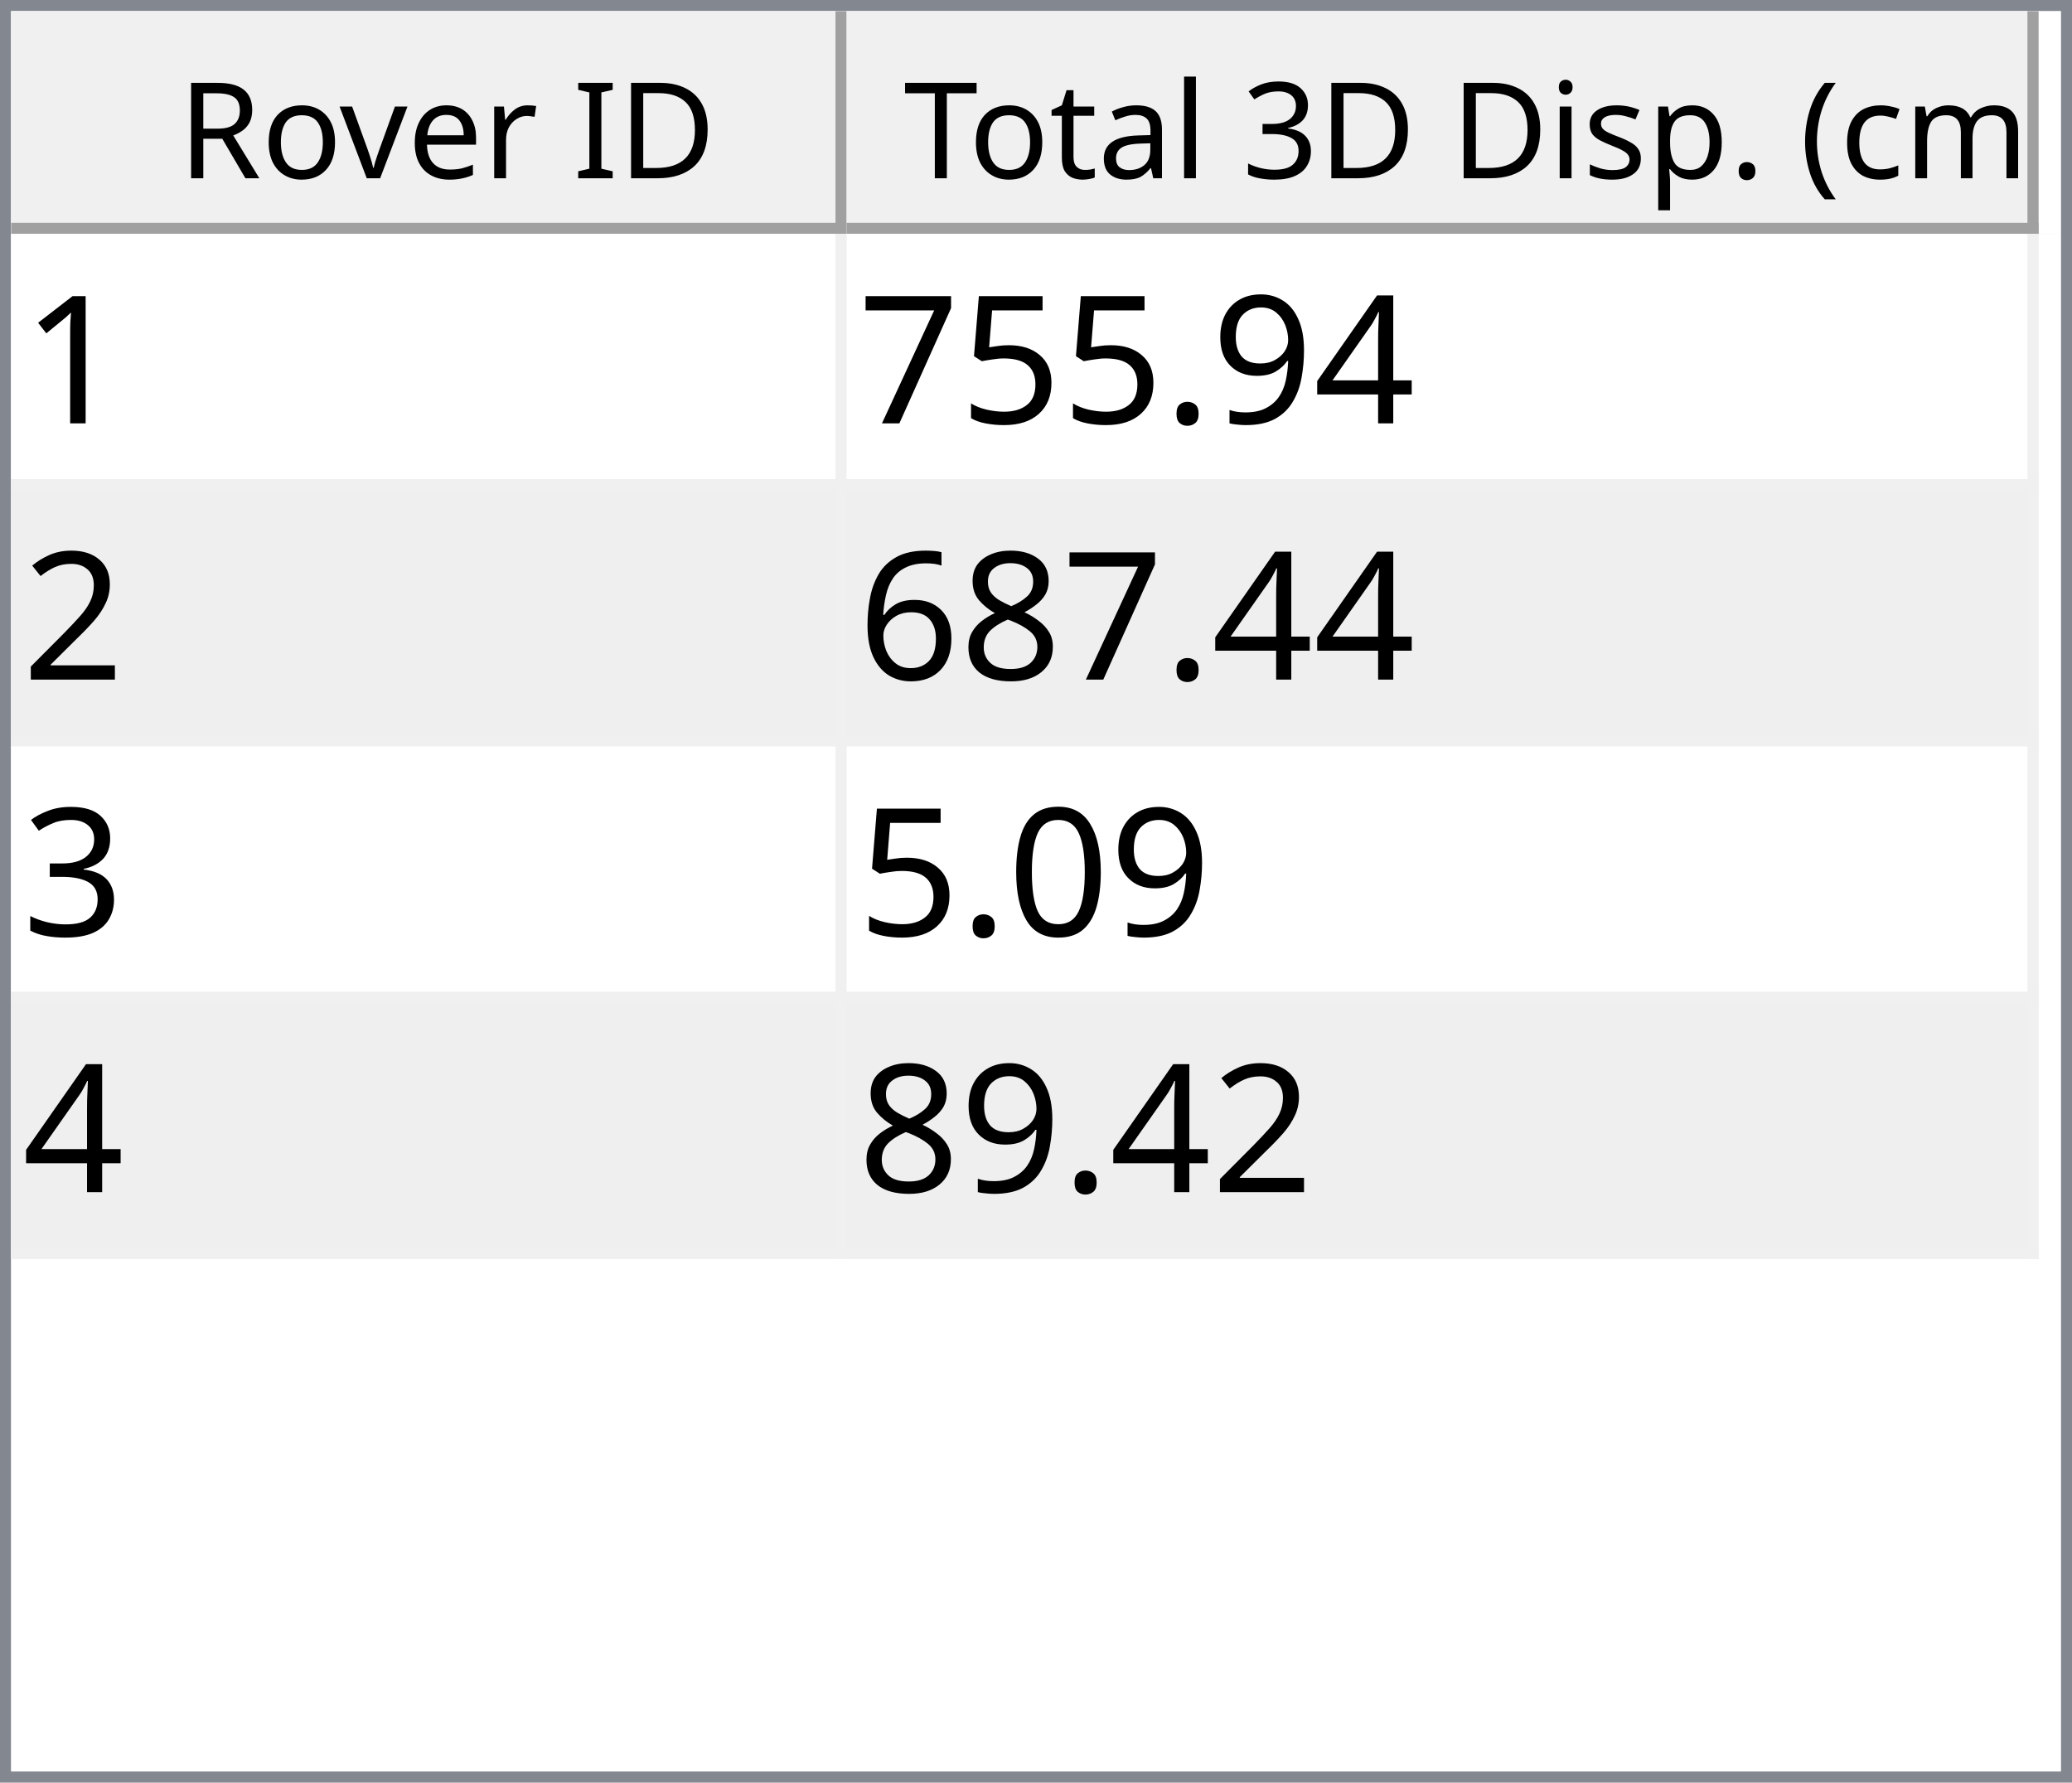
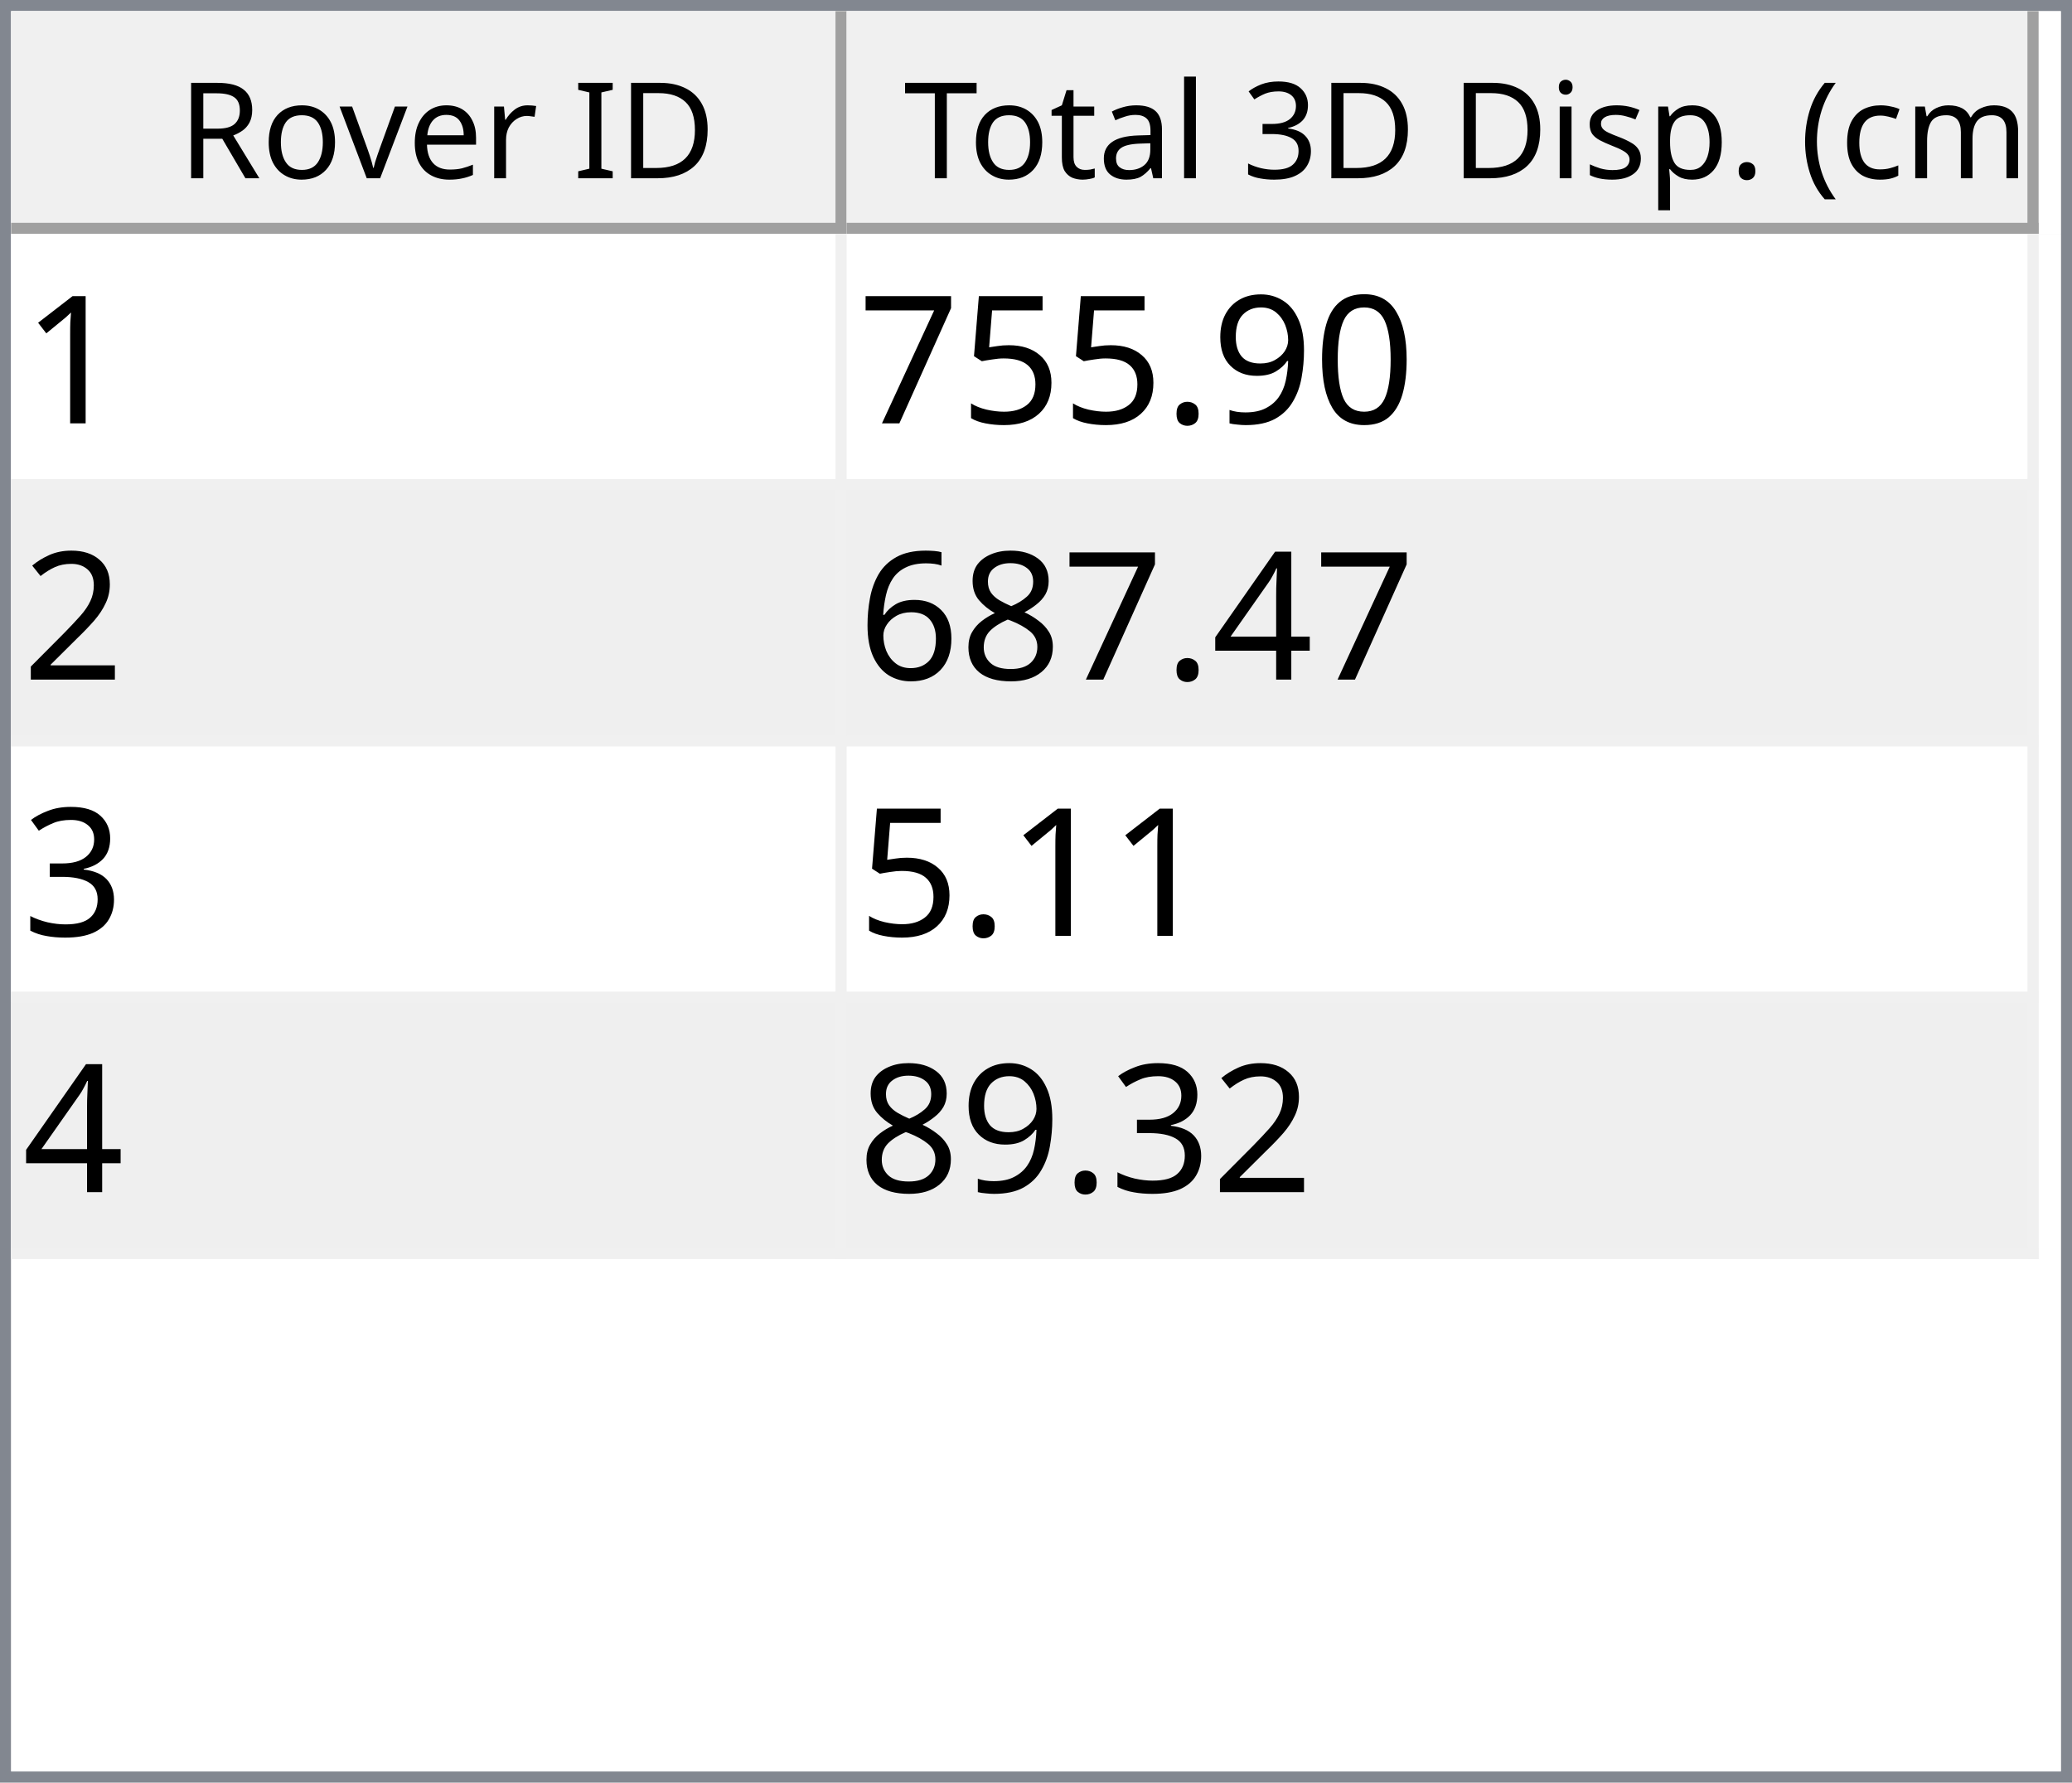
<svg xmlns="http://www.w3.org/2000/svg" style="fill-opacity:1; color-rendering:auto; color-interpolation:auto; text-rendering:auto; stroke:black; stroke-linecap:square; stroke-miterlimit:10; shape-rendering:auto; stroke-opacity:1; fill:black; stroke-dasharray:none; font-weight:normal; stroke-width:1; font-family:'Dialog'; font-style:normal; stroke-linejoin:miter; font-size:12px; stroke-dashoffset:0; image-rendering:auto;" width="186" height="160">
  <defs id="genericDefs" />
  <g>
    <defs id="defs1">
      <clipPath clipPathUnits="userSpaceOnUse" id="clipPath1">
        <path d="M0 0 L186 0 L186 160 L0 160 L0 0 Z" />
      </clipPath>
      <clipPath clipPathUnits="userSpaceOnUse" id="clipPath2">
        <path d="M0 0 L0 160 L186 160 L186 0 Z" />
      </clipPath>
      <clipPath clipPathUnits="userSpaceOnUse" id="clipPath3">
        <path d="M0 0 L0 20 L184 20 L184 0 Z" />
      </clipPath>
      <clipPath clipPathUnits="userSpaceOnUse" id="clipPath4">
        <path d="M0 0 L0 20 L75 20 L75 0 Z" />
      </clipPath>
      <clipPath clipPathUnits="userSpaceOnUse" id="clipPath5">
        <path d="M1 1 L1 19 L74 19 L74 1 Z" />
      </clipPath>
      <clipPath clipPathUnits="userSpaceOnUse" id="clipPath6">
        <path d="M0 0 L0 18 L73 18 L73 0 Z" />
      </clipPath>
      <clipPath clipPathUnits="userSpaceOnUse" id="clipPath7">
        <path d="M-0.5 -0.5 L-0.5 19.5 L74.5 19.5 L74.5 -0.5 Z" />
      </clipPath>
      <clipPath clipPathUnits="userSpaceOnUse" id="clipPath8">
        <path d="M0 0 L0 20 L107 20 L107 0 Z" />
      </clipPath>
      <clipPath clipPathUnits="userSpaceOnUse" id="clipPath9">
        <path d="M1 1 L1 19 L106 19 L106 1 Z" />
      </clipPath>
      <clipPath clipPathUnits="userSpaceOnUse" id="clipPath10">
        <path d="M0 0 L0 18 L105 18 L105 0 Z" />
      </clipPath>
      <clipPath clipPathUnits="userSpaceOnUse" id="clipPath11">
        <path d="M-0.5 -0.5 L-0.5 19.5 L106.5 19.5 L106.5 -0.5 Z" />
      </clipPath>
      <clipPath clipPathUnits="userSpaceOnUse" id="clipPath12">
        <path d="M0 0 L0 138 L184 138 L184 0 Z" />
      </clipPath>
      <clipPath clipPathUnits="userSpaceOnUse" id="clipPath13">
        <path d="M0 0 L0 92 L182 92 L182 0 Z" />
      </clipPath>
      <clipPath clipPathUnits="userSpaceOnUse" id="clipPath14">
        <path d="M-0.5 -0.5 L-0.5 91.5 L181.5 91.5 L181.5 -0.5 Z" />
      </clipPath>
      <clipPath clipPathUnits="userSpaceOnUse" id="clipPath15">
        <path d="M0 0 L0 22 L74 22 L74 0 Z" />
      </clipPath>
      <clipPath clipPathUnits="userSpaceOnUse" id="clipPath16">
        <path d="M0 0 L0 22 L106 22 L106 0 Z" />
      </clipPath>
      <font horiz-adv-x="64.551" id="font1">
        <font-face ascent="107.91" descent="25.098" units-per-em="100" style="font-style:normal; font-family:Segoe UI; font-weight:normal;" />
        <missing-glyph horiz-adv-x="64.551" d="M8.109 0 L8.109 68.266 L56.453 68.266 L56.453 0 L8.109 0 ZM15.328 7.234 L49.219 7.234 L49.219 61.031 L15.328 61.031 L15.328 7.234 Z" />
        <glyph unicode="D" horiz-adv-x="70.117" d="M9.188 0 L9.188 70.016 L28.516 70.016 Q65.531 70.016 65.531 35.891 Q65.531 19.672 55.25 9.836 Q44.969 0 27.734 0 L9.188 0 ZM17.391 62.594 L17.391 7.422 L27.828 7.422 Q41.609 7.422 49.273 14.797 Q56.938 22.172 56.938 35.688 Q56.938 62.594 28.328 62.594 L17.391 62.594 Z" />
        <glyph unicode="I" horiz-adv-x="26.611" d="M17.391 0 L9.188 0 L9.188 70.016 L17.391 70.016 L17.391 0 Z" />
        <glyph unicode=" " horiz-adv-x="27.393" d="" />
        <glyph unicode="r" horiz-adv-x="34.766" d="M34.188 41.891 Q32.078 43.5 28.125 43.5 Q23 43.5 19.555 38.672 Q16.109 33.844 16.109 25.484 L16.109 0 L8.109 0 L8.109 50 L16.109 50 L16.109 39.703 L16.312 39.703 Q18.016 44.969 21.531 47.922 Q25.047 50.875 29.391 50.875 Q32.516 50.875 34.188 50.203 L34.188 41.891 Z" />
        <glyph unicode="e" horiz-adv-x="52.295" d="M48.297 23 L12.984 23 Q13.188 14.656 17.484 10.109 Q21.781 5.562 29.297 5.562 Q37.75 5.562 44.828 11.141 L44.828 3.609 Q38.234 -1.172 27.391 -1.172 Q16.797 -1.172 10.742 5.641 Q4.688 12.453 4.688 24.812 Q4.688 36.469 11.305 43.82 Q17.922 51.172 27.734 51.172 Q37.547 51.172 42.922 44.828 Q48.297 38.484 48.297 27.203 L48.297 23 ZM40.094 29.781 Q40.047 36.719 36.75 40.578 Q33.453 44.438 27.594 44.438 Q21.922 44.438 17.969 40.383 Q14.016 36.328 13.094 29.781 L40.094 29.781 Z" />
        <glyph unicode="v" horiz-adv-x="47.9" d="M47.406 50 L27.484 0 L19.625 0 L0.688 50 L9.469 50 L22.172 13.672 Q23.578 9.672 23.922 6.688 L24.125 6.688 Q24.609 10.453 25.688 13.484 L38.969 50 L47.406 50 Z" />
        <glyph unicode="o" horiz-adv-x="58.594" d="M29 -1.172 Q17.922 -1.172 11.305 5.836 Q4.688 12.844 4.688 24.422 Q4.688 37.016 11.57 44.094 Q18.453 51.172 30.172 51.172 Q41.359 51.172 47.633 44.289 Q53.906 37.406 53.906 25.203 Q53.906 13.234 47.141 6.031 Q40.375 -1.172 29 -1.172 ZM29.594 44.438 Q21.875 44.438 17.383 39.188 Q12.891 33.938 12.891 24.703 Q12.891 15.828 17.43 10.695 Q21.969 5.562 29.594 5.562 Q37.359 5.562 41.531 10.594 Q45.703 15.625 45.703 24.906 Q45.703 34.281 41.531 39.359 Q37.359 44.438 29.594 44.438 Z" />
        <glyph unicode="R" horiz-adv-x="59.814" d="M59.375 0 L49.609 0 L37.891 19.625 Q36.281 22.359 34.766 24.289 Q33.25 26.219 31.664 27.438 Q30.078 28.656 28.25 29.219 Q26.422 29.781 24.125 29.781 L17.391 29.781 L17.391 0 L9.188 0 L9.188 70.016 L30.078 70.016 Q34.672 70.016 38.555 68.867 Q42.438 67.719 45.289 65.375 Q48.141 63.031 49.758 59.547 Q51.375 56.062 51.375 51.375 Q51.375 47.703 50.273 44.656 Q49.172 41.609 47.148 39.211 Q45.125 36.812 42.266 35.133 Q39.406 33.453 35.844 32.516 L35.844 32.328 Q37.594 31.547 38.891 30.547 Q40.188 29.547 41.359 28.18 Q42.531 26.812 43.68 25.078 Q44.828 23.344 46.234 21.047 L59.375 0 ZM17.391 62.594 L17.391 37.203 L28.516 37.203 Q31.594 37.203 34.203 38.133 Q36.812 39.062 38.719 40.797 Q40.625 42.531 41.703 45.047 Q42.781 47.562 42.781 50.688 Q42.781 56.297 39.141 59.445 Q35.5 62.594 28.609 62.594 L17.391 62.594 Z" />
        <glyph unicode=")" horiz-adv-x="30.176" d="M8.297 -15.922 L1.172 -15.922 Q16.406 2.344 16.406 26.812 Q16.406 51.469 1.078 70.016 L8.297 70.016 Q23.531 52.156 23.531 26.703 Q23.531 1.375 8.297 -15.922 Z" />
        <glyph unicode="m" horiz-adv-x="86.133" d="M79.109 0 L71.094 0 L71.094 28.719 Q71.094 37.016 68.531 40.727 Q65.969 44.438 59.906 44.438 Q54.781 44.438 51.195 39.75 Q47.609 35.062 47.609 28.516 L47.609 0 L39.594 0 L39.594 29.688 Q39.594 44.438 28.219 44.438 Q22.953 44.438 19.531 40.016 Q16.109 35.594 16.109 28.516 L16.109 0 L8.109 0 L8.109 50 L16.109 50 L16.109 42.094 L16.312 42.094 Q21.625 51.172 31.844 51.172 Q36.969 51.172 40.773 48.312 Q44.578 45.453 46 40.828 Q51.562 51.172 62.594 51.172 Q79.109 51.172 79.109 30.812 L79.109 0 Z" />
        <glyph unicode="c" horiz-adv-x="46.191" d="M42.188 2.297 Q36.422 -1.172 28.516 -1.172 Q17.828 -1.172 11.258 5.789 Q4.688 12.75 4.688 23.828 Q4.688 36.188 11.766 43.68 Q18.844 51.172 30.672 51.172 Q37.25 51.172 42.281 48.734 L42.281 40.531 Q36.719 44.438 30.375 44.438 Q22.703 44.438 17.797 38.945 Q12.891 33.453 12.891 24.516 Q12.891 15.719 17.508 10.641 Q22.125 5.562 29.891 5.562 Q36.422 5.562 42.188 9.906 L42.188 2.297 Z" />
        <glyph unicode="(" horiz-adv-x="30.176" d="M29.109 -15.922 L21.969 -15.922 Q6.844 1.375 6.844 26.703 Q6.844 52.156 21.969 70.016 L29.203 70.016 Q13.875 51.469 13.875 26.812 Q13.875 2.344 29.109 -15.922 Z" />
        <glyph unicode="." horiz-adv-x="21.68" d="M10.891 -1.078 Q8.641 -1.078 7.055 0.539 Q5.469 2.156 5.469 4.391 Q5.469 6.641 7.055 8.273 Q8.641 9.906 10.891 9.906 Q13.188 9.906 14.797 8.273 Q16.406 6.641 16.406 4.391 Q16.406 2.156 14.797 0.539 Q13.188 -1.078 10.891 -1.078 Z" />
        <glyph unicode="p" horiz-adv-x="58.789" d="M16.312 7.234 L16.109 7.234 L16.109 -23 L8.109 -23 L8.109 50 L16.109 50 L16.109 41.219 L16.312 41.219 Q22.219 51.172 33.594 51.172 Q43.266 51.172 48.688 44.461 Q54.109 37.75 54.109 26.469 Q54.109 13.922 48 6.375 Q41.891 -1.172 31.297 -1.172 Q21.578 -1.172 16.312 7.234 ZM16.109 27.391 L16.109 20.406 Q16.109 14.203 20.141 9.883 Q24.172 5.562 30.375 5.562 Q37.641 5.562 41.773 11.133 Q45.906 16.703 45.906 26.609 Q45.906 34.969 42.047 39.703 Q38.188 44.438 31.594 44.438 Q24.609 44.438 20.359 39.578 Q16.109 34.719 16.109 27.391 Z" />
        <glyph unicode="s" horiz-adv-x="42.432" d="M5.078 1.812 L5.078 10.406 Q11.625 5.562 19.484 5.562 Q30.031 5.562 30.031 12.594 Q30.031 14.594 29.125 15.992 Q28.219 17.391 26.68 18.461 Q25.141 19.531 23.07 20.383 Q21 21.234 18.609 22.172 Q15.281 23.484 12.766 24.828 Q10.25 26.172 8.57 27.859 Q6.891 29.547 6.031 31.695 Q5.172 33.844 5.172 36.719 Q5.172 40.234 6.789 42.945 Q8.406 45.656 11.086 47.484 Q13.766 49.312 17.211 50.242 Q20.656 51.172 24.312 51.172 Q30.812 51.172 35.938 48.922 L35.938 40.828 Q30.422 44.438 23.25 44.438 Q21 44.438 19.195 43.922 Q17.391 43.406 16.094 42.477 Q14.797 41.547 14.086 40.258 Q13.375 38.969 13.375 37.406 Q13.375 35.453 14.086 34.133 Q14.797 32.812 16.164 31.789 Q17.531 30.766 19.484 29.938 Q21.438 29.109 23.922 28.125 Q27.25 26.859 29.883 25.516 Q32.516 24.172 34.375 22.484 Q36.234 20.797 37.234 18.602 Q38.234 16.406 38.234 13.375 Q38.234 9.672 36.602 6.938 Q34.969 4.203 32.234 2.398 Q29.5 0.594 25.93 -0.289 Q22.359 -1.172 18.453 -1.172 Q10.75 -1.172 5.078 1.812 Z" />
        <glyph unicode="i" horiz-adv-x="24.219" d="M12.203 62.703 Q10.062 62.703 8.547 64.164 Q7.031 65.625 7.031 67.875 Q7.031 70.125 8.547 71.609 Q10.062 73.094 12.203 73.094 Q14.406 73.094 15.945 71.609 Q17.484 70.125 17.484 67.875 Q17.484 65.719 15.945 64.211 Q14.406 62.703 12.203 62.703 ZM16.109 0 L8.109 0 L8.109 50 L16.109 50 L16.109 0 Z" />
        <glyph unicode="3" horiz-adv-x="53.906" d="M46.531 19.828 Q46.531 15.094 44.75 11.211 Q42.969 7.328 39.719 4.57 Q36.469 1.812 31.93 0.297 Q27.391 -1.219 21.922 -1.219 Q11.922 -1.219 6 2.594 L6 11.188 Q13.094 5.609 22.219 5.609 Q25.875 5.609 28.828 6.539 Q31.781 7.469 33.906 9.227 Q36.031 10.984 37.18 13.477 Q38.328 15.969 38.328 19.094 Q38.328 32.812 18.797 32.812 L12.984 32.812 L12.984 39.594 L18.5 39.594 Q35.797 39.594 35.797 52.484 Q35.797 64.406 22.609 64.406 Q15.188 64.406 8.688 59.422 L8.688 67.188 Q15.375 71.188 24.609 71.188 Q29 71.188 32.57 69.969 Q36.141 68.75 38.68 66.555 Q41.219 64.359 42.609 61.281 Q44 58.203 44 54.5 Q44 40.672 30.031 36.719 L30.031 36.531 Q33.594 36.141 36.625 34.797 Q39.656 33.453 41.852 31.305 Q44.047 29.156 45.289 26.25 Q46.531 23.344 46.531 19.828 Z" />
        <glyph unicode="l" horiz-adv-x="24.219" d="M16.109 0 L8.109 0 L8.109 74.031 L16.109 74.031 L16.109 0 Z" />
        <glyph unicode="a" horiz-adv-x="50.879" d="M43.891 0 L35.891 0 L35.891 7.812 L35.688 7.812 Q30.469 -1.172 20.312 -1.172 Q12.844 -1.172 8.617 2.781 Q4.391 6.734 4.391 13.281 Q4.391 27.297 20.906 29.594 L35.891 31.688 Q35.891 44.438 25.594 44.438 Q16.547 44.438 9.281 38.281 L9.281 46.484 Q16.656 51.172 26.266 51.172 Q43.891 51.172 43.891 32.516 L43.891 0 ZM35.891 25.297 L23.828 23.641 Q18.266 22.859 15.43 20.875 Q12.594 18.891 12.594 13.875 Q12.594 10.203 15.211 7.883 Q17.828 5.562 22.172 5.562 Q28.125 5.562 32.008 9.742 Q35.891 13.922 35.891 20.312 L35.891 25.297 Z" />
        <glyph unicode="t" horiz-adv-x="33.887" d="M31.297 0.484 Q28.469 -1.078 23.828 -1.078 Q10.688 -1.078 10.688 13.578 L10.688 43.172 L2.094 43.172 L2.094 50 L10.688 50 L10.688 62.203 L18.703 64.797 L18.703 50 L31.297 50 L31.297 43.172 L18.703 43.172 L18.703 14.984 Q18.703 9.969 20.414 7.82 Q22.125 5.672 26.078 5.672 Q29.109 5.672 31.297 7.328 L31.297 0.484 Z" />
        <glyph unicode="T" horiz-adv-x="52.393" d="M50.594 62.594 L30.375 62.594 L30.375 0 L22.172 0 L22.172 62.594 L2 62.594 L2 70.016 L50.594 70.016 L50.594 62.594 Z" />
      </font>
      <font horiz-adv-x="75.0" id="font2">
        <font-face ascent="100.537" descent="21.973" units-per-em="100" style="font-style:normal; font-family:sans-serif; font-weight:normal;" />
        <missing-glyph horiz-adv-x="75.0" d="M12.5 0 L12.5 62.5 L62.5 62.5 L62.5 0 L12.5 0 ZM14.062 1.562 L60.938 1.562 L60.938 60.938 L14.062 60.938 L14.062 1.562 Z" />
        <glyph unicode="1" horiz-adv-x="55.615" d="M37.25 0 L28.469 0 L28.469 56 Q25.297 52.984 20.141 49.953 Q14.984 46.922 10.891 45.406 L10.891 53.906 Q18.266 57.375 23.781 62.305 Q29.297 67.234 31.594 71.875 L37.25 71.875 L37.25 0 Z" />
-         <glyph unicode="4" horiz-adv-x="55.615" d="M32.328 0 L32.328 17.141 L1.266 17.141 L1.266 25.203 L33.938 71.578 L41.109 71.578 L41.109 25.203 L50.781 25.203 L50.781 17.141 L41.109 17.141 L41.109 0 L32.328 0 ZM32.328 25.203 L32.328 57.469 L9.906 25.203 L32.328 25.203 Z" />
+         <glyph unicode="0" horiz-adv-x="55.615" d="M4.156 35.297 Q4.156 48 6.766 55.742 Q9.375 63.484 14.523 67.68 Q19.672 71.875 27.484 71.875 Q33.25 71.875 37.594 69.555 Q41.938 67.234 44.773 62.867 Q47.609 58.5 49.219 52.227 Q50.828 45.953 50.828 35.297 Q50.828 22.703 48.242 14.969 Q45.656 7.234 40.508 3.008 Q35.359 -1.219 27.484 -1.219 Q17.141 -1.219 11.234 6.203 Q4.156 15.141 4.156 35.297 ZM13.188 35.297 Q13.188 17.672 17.312 11.836 Q21.438 6 27.484 6 Q33.547 6 37.672 11.859 Q41.797 17.719 41.797 35.297 Q41.797 52.984 37.672 58.789 Q33.547 64.594 27.391 64.594 Q21.344 64.594 17.719 59.469 Q13.188 52.938 13.188 35.297 Z" />
        <glyph unicode="9" horiz-adv-x="55.615" d="M5.469 16.547 L13.922 17.328 Q14.984 11.375 18.016 8.688 Q21.047 6 25.781 6 Q29.828 6 32.883 7.859 Q35.938 9.719 37.891 12.82 Q39.844 15.922 41.164 21.195 Q42.484 26.469 42.484 31.938 Q42.484 32.516 42.438 33.688 Q39.797 29.5 35.234 26.883 Q30.672 24.266 25.344 24.266 Q16.453 24.266 10.305 30.711 Q4.156 37.156 4.156 47.703 Q4.156 58.594 10.578 65.234 Q17 71.875 26.656 71.875 Q33.641 71.875 39.43 68.117 Q45.219 64.359 48.219 57.398 Q51.219 50.438 51.219 37.25 Q51.219 23.531 48.242 15.406 Q45.266 7.281 39.383 3.031 Q33.5 -1.219 25.594 -1.219 Q17.188 -1.219 11.867 3.445 Q6.547 8.109 5.469 16.547 ZM41.453 48.141 Q41.453 55.719 37.43 60.156 Q33.406 64.594 27.734 64.594 Q21.875 64.594 17.531 59.812 Q13.188 55.031 13.188 47.406 Q13.188 40.578 17.312 36.305 Q21.438 32.031 27.484 32.031 Q33.594 32.031 37.523 36.305 Q41.453 40.578 41.453 48.141 Z" />
        <glyph unicode="." horiz-adv-x="27.783" d="M9.078 0 L9.078 10.016 L19.094 10.016 L19.094 0 L9.078 0 Z" />
        <glyph unicode="5" horiz-adv-x="55.615" d="M4.156 18.75 L13.375 19.531 Q14.406 12.797 18.141 9.398 Q21.875 6 27.156 6 Q33.5 6 37.891 10.789 Q42.281 15.578 42.281 23.484 Q42.281 31 38.062 35.352 Q33.844 39.703 27 39.703 Q22.75 39.703 19.336 37.773 Q15.922 35.844 13.969 32.766 L5.719 33.844 L12.641 70.609 L48.25 70.609 L48.25 62.203 L19.672 62.203 L15.828 42.969 Q22.266 47.469 29.344 47.469 Q38.719 47.469 45.164 40.969 Q51.609 34.469 51.609 24.266 Q51.609 14.547 45.953 7.469 Q39.062 -1.219 27.156 -1.219 Q17.391 -1.219 11.211 4.25 Q5.031 9.719 4.156 18.75 Z" />
        <glyph unicode="7" horiz-adv-x="55.615" d="M4.734 62.203 L4.734 70.656 L51.078 70.656 L51.078 63.812 Q44.234 56.547 37.523 44.484 Q30.812 32.422 27.156 19.672 Q24.516 10.688 23.781 0 L14.75 0 Q14.891 8.453 18.062 20.414 Q21.234 32.375 27.172 43.484 Q33.109 54.594 39.797 62.203 L4.734 62.203 Z" />
        <glyph unicode="2" horiz-adv-x="55.615" d="M50.344 8.453 L50.344 0 L3.031 0 Q2.938 3.172 4.047 6.109 Q5.859 10.938 9.836 15.625 Q13.812 20.312 21.344 26.469 Q33.016 36.031 37.117 41.625 Q41.219 47.219 41.219 52.203 Q41.219 57.422 37.477 61.008 Q33.734 64.594 27.734 64.594 Q21.391 64.594 17.578 60.789 Q13.766 56.984 13.719 50.25 L4.688 51.172 Q5.609 61.281 11.664 66.578 Q17.719 71.875 27.938 71.875 Q38.234 71.875 44.242 66.164 Q50.25 60.453 50.25 52 Q50.25 47.703 48.492 43.555 Q46.734 39.406 42.656 34.812 Q38.578 30.219 29.109 22.219 Q21.188 15.578 18.945 13.211 Q16.703 10.844 15.234 8.453 L50.344 8.453 Z" />
+         <glyph unicode="4" horiz-adv-x="55.615" d="M32.328 0 L32.328 17.141 L1.266 17.141 L1.266 25.203 L33.938 71.578 L41.109 71.578 L41.109 25.203 L50.781 25.203 L50.781 17.141 L41.109 17.141 L41.109 0 L32.328 0 ZM32.328 25.203 L32.328 57.469 L9.906 25.203 L32.328 25.203 Z" />
        <glyph unicode="8" horiz-adv-x="55.615" d="M17.672 38.812 Q12.203 40.828 9.57 44.539 Q6.938 48.25 6.938 53.422 Q6.938 61.234 12.555 66.555 Q18.172 71.875 27.484 71.875 Q36.859 71.875 42.578 66.43 Q48.297 60.984 48.297 53.172 Q48.297 48.188 45.68 44.508 Q43.062 40.828 37.75 38.812 Q44.344 36.672 47.781 31.883 Q51.219 27.094 51.219 20.453 Q51.219 11.281 44.727 5.031 Q38.234 -1.219 27.641 -1.219 Q17.047 -1.219 10.547 5.055 Q4.047 11.328 4.047 20.703 Q4.047 27.688 7.594 32.398 Q11.141 37.109 17.672 38.812 ZM15.922 53.719 Q15.922 48.641 19.195 45.414 Q22.469 42.188 27.688 42.188 Q32.766 42.188 36.016 45.383 Q39.266 48.578 39.266 53.219 Q39.266 58.062 35.914 61.359 Q32.562 64.656 27.594 64.656 Q22.562 64.656 19.242 61.43 Q15.922 58.203 15.922 53.719 ZM13.094 20.656 Q13.094 16.891 14.875 13.375 Q16.656 9.859 20.172 7.93 Q23.688 6 27.734 6 Q34.031 6 38.133 10.055 Q42.234 14.109 42.234 20.359 Q42.234 26.703 38.016 30.859 Q33.797 35.016 27.438 35.016 Q21.234 35.016 17.164 30.914 Q13.094 26.812 13.094 20.656 Z" />
        <glyph unicode="6" horiz-adv-x="55.615" d="M49.75 54.047 L41.016 53.375 Q39.844 58.547 37.703 60.891 Q34.125 64.656 28.906 64.656 Q24.703 64.656 21.531 62.312 Q17.391 59.281 14.992 53.469 Q12.594 47.656 12.5 36.922 Q15.672 41.75 20.266 44.094 Q24.859 46.438 29.891 46.438 Q38.672 46.438 44.852 39.969 Q51.031 33.5 51.031 23.25 Q51.031 16.5 48.125 10.719 Q45.219 4.938 40.141 1.859 Q35.062 -1.219 28.609 -1.219 Q17.625 -1.219 10.695 6.859 Q3.766 14.938 3.766 33.5 Q3.766 54.25 11.422 63.672 Q18.109 71.875 29.438 71.875 Q37.891 71.875 43.289 67.141 Q48.688 62.406 49.75 54.047 ZM13.875 23.188 Q13.875 18.656 15.797 14.508 Q17.719 10.359 21.188 8.18 Q24.656 6 28.469 6 Q34.031 6 38.039 10.492 Q42.047 14.984 42.047 22.703 Q42.047 30.125 38.086 34.398 Q34.125 38.672 28.125 38.672 Q22.172 38.672 18.023 34.398 Q13.875 30.125 13.875 23.188 Z" />
        <glyph unicode="3" horiz-adv-x="55.615" d="M4.203 18.891 L12.984 20.062 Q14.5 12.594 18.141 9.297 Q21.781 6 27 6 Q33.203 6 37.477 10.297 Q41.75 14.594 41.75 20.953 Q41.75 27 37.797 30.93 Q33.844 34.859 27.734 34.859 Q25.25 34.859 21.531 33.891 L22.516 41.609 Q23.391 41.5 23.922 41.5 Q29.547 41.5 34.039 44.43 Q38.531 47.359 38.531 53.469 Q38.531 58.297 35.258 61.477 Q31.984 64.656 26.812 64.656 Q21.688 64.656 18.266 61.43 Q14.844 58.203 13.875 51.766 L5.078 53.328 Q6.688 62.156 12.398 67.016 Q18.109 71.875 26.609 71.875 Q32.469 71.875 37.398 69.359 Q42.328 66.844 44.945 62.5 Q47.562 58.156 47.562 53.266 Q47.562 48.641 45.07 44.828 Q42.578 41.016 37.703 38.766 Q44.047 37.312 47.562 32.695 Q51.078 28.078 51.078 21.141 Q51.078 11.766 44.242 5.25 Q37.406 -1.266 26.953 -1.266 Q17.531 -1.266 11.305 4.352 Q5.078 9.969 4.203 18.891 Z" />
-         <glyph unicode="0" horiz-adv-x="55.615" d="M4.156 35.297 Q4.156 48 6.766 55.742 Q9.375 63.484 14.523 67.68 Q19.672 71.875 27.484 71.875 Q33.25 71.875 37.594 69.555 Q41.938 67.234 44.773 62.867 Q47.609 58.5 49.219 52.227 Q50.828 45.953 50.828 35.297 Q50.828 22.703 48.242 14.969 Q45.656 7.234 40.508 3.008 Q35.359 -1.219 27.484 -1.219 Q17.141 -1.219 11.234 6.203 Q4.156 15.141 4.156 35.297 ZM13.188 35.297 Q13.188 17.672 17.312 11.836 Q21.438 6 27.484 6 Q33.547 6 37.672 11.859 Q41.797 17.719 41.797 35.297 Q41.797 52.984 37.672 58.789 Q33.547 64.594 27.391 64.594 Q21.344 64.594 17.719 59.469 Q13.188 52.938 13.188 35.297 Z" />
      </font>
    </defs>
    <g style="fill:white; stroke:white;">
      <rect x="0" y="0" width="186" style="clip-path:url(#clipPath1); stroke:none;" height="160" />
    </g>
    <g style="fill:white; text-rendering:optimizeSpeed; color-rendering:optimizeSpeed; image-rendering:optimizeSpeed; shape-rendering:crispEdges; stroke:white; color-interpolation:sRGB;">
      <rect x="0" width="186" height="160" y="0" style="stroke:none;" />
      <path style="stroke:none;" d="M0 160 L186 160 L186 0 L0 0 Z" />
    </g>
    <g style="fill:rgb(240,240,240); font-family:'Segoe UI'; stroke:rgb(240,240,240);">
      <rect x="0" y="0" width="186" style="clip-path:url(#clipPath2); stroke:none;" height="160" />
    </g>
    <g style="fill:rgb(130,135,144); font-family:'Segoe UI'; stroke:rgb(130,135,144);">
      <path d="M0 0 L186 0 L186 160 L0 160 L0 0 ZM1 1 L185 1 L185 159 L1 159 L1 1 Z" style="fill-rule:evenodd; clip-path:url(#clipPath2); stroke:none;" />
    </g>
    <g style="fill:white; font-family:'Segoe UI'; stroke:white;" transform="translate(1,1)">
      <rect x="0" y="0" width="184" style="clip-path:url(#clipPath3); stroke:none;" height="20" />
    </g>
    <g style="fill:rgb(240,240,240); font-family:'Segoe UI'; stroke:rgb(240,240,240);" transform="translate(1,1)">
      <rect x="0" y="0" width="75" style="clip-path:url(#clipPath4); stroke:none;" height="20" />
    </g>
    <g style="font-family:'Segoe UI';" transform="translate(2,2)">
      <text x="14" xml:space="preserve" y="14" style="clip-path:url(#clipPath6); stroke:none;">Rover ID</text>
    </g>
    <g style="fill:rgb(160,160,160); font-family:'Segoe UI'; stroke:rgb(160,160,160); stroke-linejoin:bevel;" transform="translate(1.5,1.5)">
      <line x1="74" x2="74" y1="0" style="fill:none; clip-path:url(#clipPath7);" y2="19" />
    </g>
    <g style="fill:rgb(160,160,160); font-family:'Segoe UI'; stroke:rgb(160,160,160); stroke-linejoin:bevel;" transform="matrix(1,0,0,1,1,1) translate(0.5,0.5)">
      <line x1="0" x2="74" y1="19" style="fill:none; clip-path:url(#clipPath7);" y2="19" />
    </g>
    <g style="fill:rgb(240,240,240); font-family:'Segoe UI'; stroke:rgb(240,240,240);" transform="translate(76,1)">
      <rect x="0" y="0" width="107" style="clip-path:url(#clipPath8); stroke:none;" height="20" />
    </g>
    <g style="font-family:'Segoe UI';" transform="translate(77,2)">
      <text x="1" xml:space="preserve" y="14" style="clip-path:url(#clipPath10); stroke:none;"> Total 3D Disp. (cm)</text>
    </g>
    <g style="fill:rgb(160,160,160); font-family:'Segoe UI'; stroke:rgb(160,160,160); stroke-linejoin:bevel;" transform="translate(76.5,1.5)">
      <line x1="106" x2="106" y1="0" style="fill:none; clip-path:url(#clipPath11);" y2="19" />
    </g>
    <g style="fill:rgb(160,160,160); font-family:'Segoe UI'; stroke:rgb(160,160,160); stroke-linejoin:bevel;" transform="matrix(1,0,0,1,76,1) translate(0.5,0.5)">
      <line x1="0" x2="106" y1="19" style="fill:none; clip-path:url(#clipPath11);" y2="19" />
    </g>
    <g style="fill:white; font-family:'Segoe UI'; stroke:white;" transform="translate(1,21)">
      <rect x="0" y="0" width="184" style="clip-path:url(#clipPath12); stroke:none;" height="138" />
    </g>
    <g style="fill:rgb(240,240,240); font-size:16px; font-family:sans-serif; stroke:rgb(240,240,240);" transform="translate(1,21)">
      <rect x="0" y="0" width="182" style="clip-path:url(#clipPath13); stroke:none;" height="92" />
      <line transform="translate(0.5,0.5)" x1="0" x2="181" y1="22" style="clip-path:url(#clipPath14); fill:none; stroke-linejoin:bevel;" y2="22" />
    </g>
    <g transform="matrix(1,0,0,1,1,21) translate(0.5,0.5)" style="fill:rgb(240,240,240); font-size:16px; font-family:sans-serif; stroke:rgb(240,240,240); stroke-linejoin:bevel;">
      <line x1="0" x2="181" y1="45" style="fill:none; clip-path:url(#clipPath14);" y2="45" />
    </g>
    <g transform="matrix(1,0,0,1,1,21) translate(0.5,0.5)" style="fill:rgb(240,240,240); font-size:16px; font-family:sans-serif; stroke:rgb(240,240,240); stroke-linejoin:bevel;">
      <line x1="0" x2="181" y1="68" style="fill:none; clip-path:url(#clipPath14);" y2="68" />
    </g>
    <g transform="matrix(1,0,0,1,1,21) translate(0.5,0.5)" style="fill:rgb(240,240,240); font-size:16px; font-family:sans-serif; stroke:rgb(240,240,240); stroke-linejoin:bevel;">
      <line x1="0" x2="181" y1="91" style="fill:none; clip-path:url(#clipPath14);" y2="91" />
    </g>
    <g transform="matrix(1,0,0,1,1,21) translate(0.5,0.5)" style="fill:rgb(240,240,240); font-size:16px; font-family:sans-serif; stroke:rgb(240,240,240); stroke-linejoin:bevel;">
      <line x1="74" x2="74" y1="0" style="fill:none; clip-path:url(#clipPath14);" y2="91" />
    </g>
    <g transform="matrix(1,0,0,1,1,21) translate(0.5,0.5)" style="fill:rgb(240,240,240); font-size:16px; font-family:sans-serif; stroke:rgb(240,240,240); stroke-linejoin:bevel;">
      <line x1="181" x2="181" y1="0" style="fill:none; clip-path:url(#clipPath14);" y2="91" />
    </g>
    <g style="fill:white; font-size:16px; font-family:sans-serif; stroke:white;" transform="matrix(1,0,0,1,1,21)">
      <rect x="0" y="0" width="74" style="clip-path:url(#clipPath15); stroke:none;" height="22" />
      <text x="1" y="17" style="fill:black; clip-path:url(#clipPath15); stroke:none;" xml:space="preserve">1</text>
    </g>
    <g style="fill:white; font-size:16px; font-family:sans-serif; stroke:white;" transform="matrix(1,0,0,1,1,21) translate(75,0)">
      <rect x="0" y="0" width="106" style="clip-path:url(#clipPath16); stroke:none;" height="22" />
-       <text x="1" y="17" style="fill:black; clip-path:url(#clipPath16); stroke:none;" xml:space="preserve">755.94</text>
+       <text x="1" y="17" style="fill:black; clip-path:url(#clipPath16); stroke:none;" xml:space="preserve">755.90</text>
    </g>
    <g style="fill:rgb(239,239,239); font-size:16px; font-family:sans-serif; stroke:rgb(239,239,239);" transform="matrix(1,0,0,1,1,21) translate(0,23)">
      <rect x="0" y="0" width="74" style="clip-path:url(#clipPath15); stroke:none;" height="22" />
      <text x="1" y="17" style="fill:black; clip-path:url(#clipPath15); stroke:none;" xml:space="preserve">2</text>
    </g>
    <g style="fill:rgb(239,239,239); font-size:16px; font-family:sans-serif; stroke:rgb(239,239,239);" transform="matrix(1,0,0,1,1,21) translate(75,23)">
      <rect x="0" y="0" width="106" style="clip-path:url(#clipPath16); stroke:none;" height="22" />
-       <text x="1" y="17" style="fill:black; clip-path:url(#clipPath16); stroke:none;" xml:space="preserve">687.44</text>
+       <text x="1" y="17" style="fill:black; clip-path:url(#clipPath16); stroke:none;" xml:space="preserve">687.47</text>
    </g>
    <g style="fill:white; font-size:16px; font-family:sans-serif; stroke:white;" transform="matrix(1,0,0,1,1,21) translate(0,46)">
      <rect x="0" y="0" width="74" style="clip-path:url(#clipPath15); stroke:none;" height="22" />
      <text x="1" y="17" style="fill:black; clip-path:url(#clipPath15); stroke:none;" xml:space="preserve">3</text>
    </g>
    <g style="fill:white; font-size:16px; font-family:sans-serif; stroke:white;" transform="matrix(1,0,0,1,1,21) translate(75,46)">
      <rect x="0" y="0" width="106" style="clip-path:url(#clipPath16); stroke:none;" height="22" />
-       <text x="1" y="17" style="fill:black; clip-path:url(#clipPath16); stroke:none;" xml:space="preserve">5.09</text>
+       <text x="1" y="17" style="fill:black; clip-path:url(#clipPath16); stroke:none;" xml:space="preserve">5.11</text>
    </g>
    <g style="fill:rgb(239,239,239); font-size:16px; font-family:sans-serif; stroke:rgb(239,239,239);" transform="matrix(1,0,0,1,1,21) translate(0,69)">
      <rect x="0" y="0" width="74" style="clip-path:url(#clipPath15); stroke:none;" height="22" />
      <text x="1" y="17" style="fill:black; clip-path:url(#clipPath15); stroke:none;" xml:space="preserve">4</text>
    </g>
    <g style="fill:rgb(239,239,239); font-size:16px; font-family:sans-serif; stroke:rgb(239,239,239);" transform="matrix(1,0,0,1,1,21) translate(75,69)">
      <rect x="0" y="0" width="106" style="clip-path:url(#clipPath16); stroke:none;" height="22" />
-       <text x="1" y="17" style="fill:black; clip-path:url(#clipPath16); stroke:none;" xml:space="preserve">89.42</text>
+       <text x="1" y="17" style="fill:black; clip-path:url(#clipPath16); stroke:none;" xml:space="preserve">89.32</text>
    </g>
  </g>
</svg>
